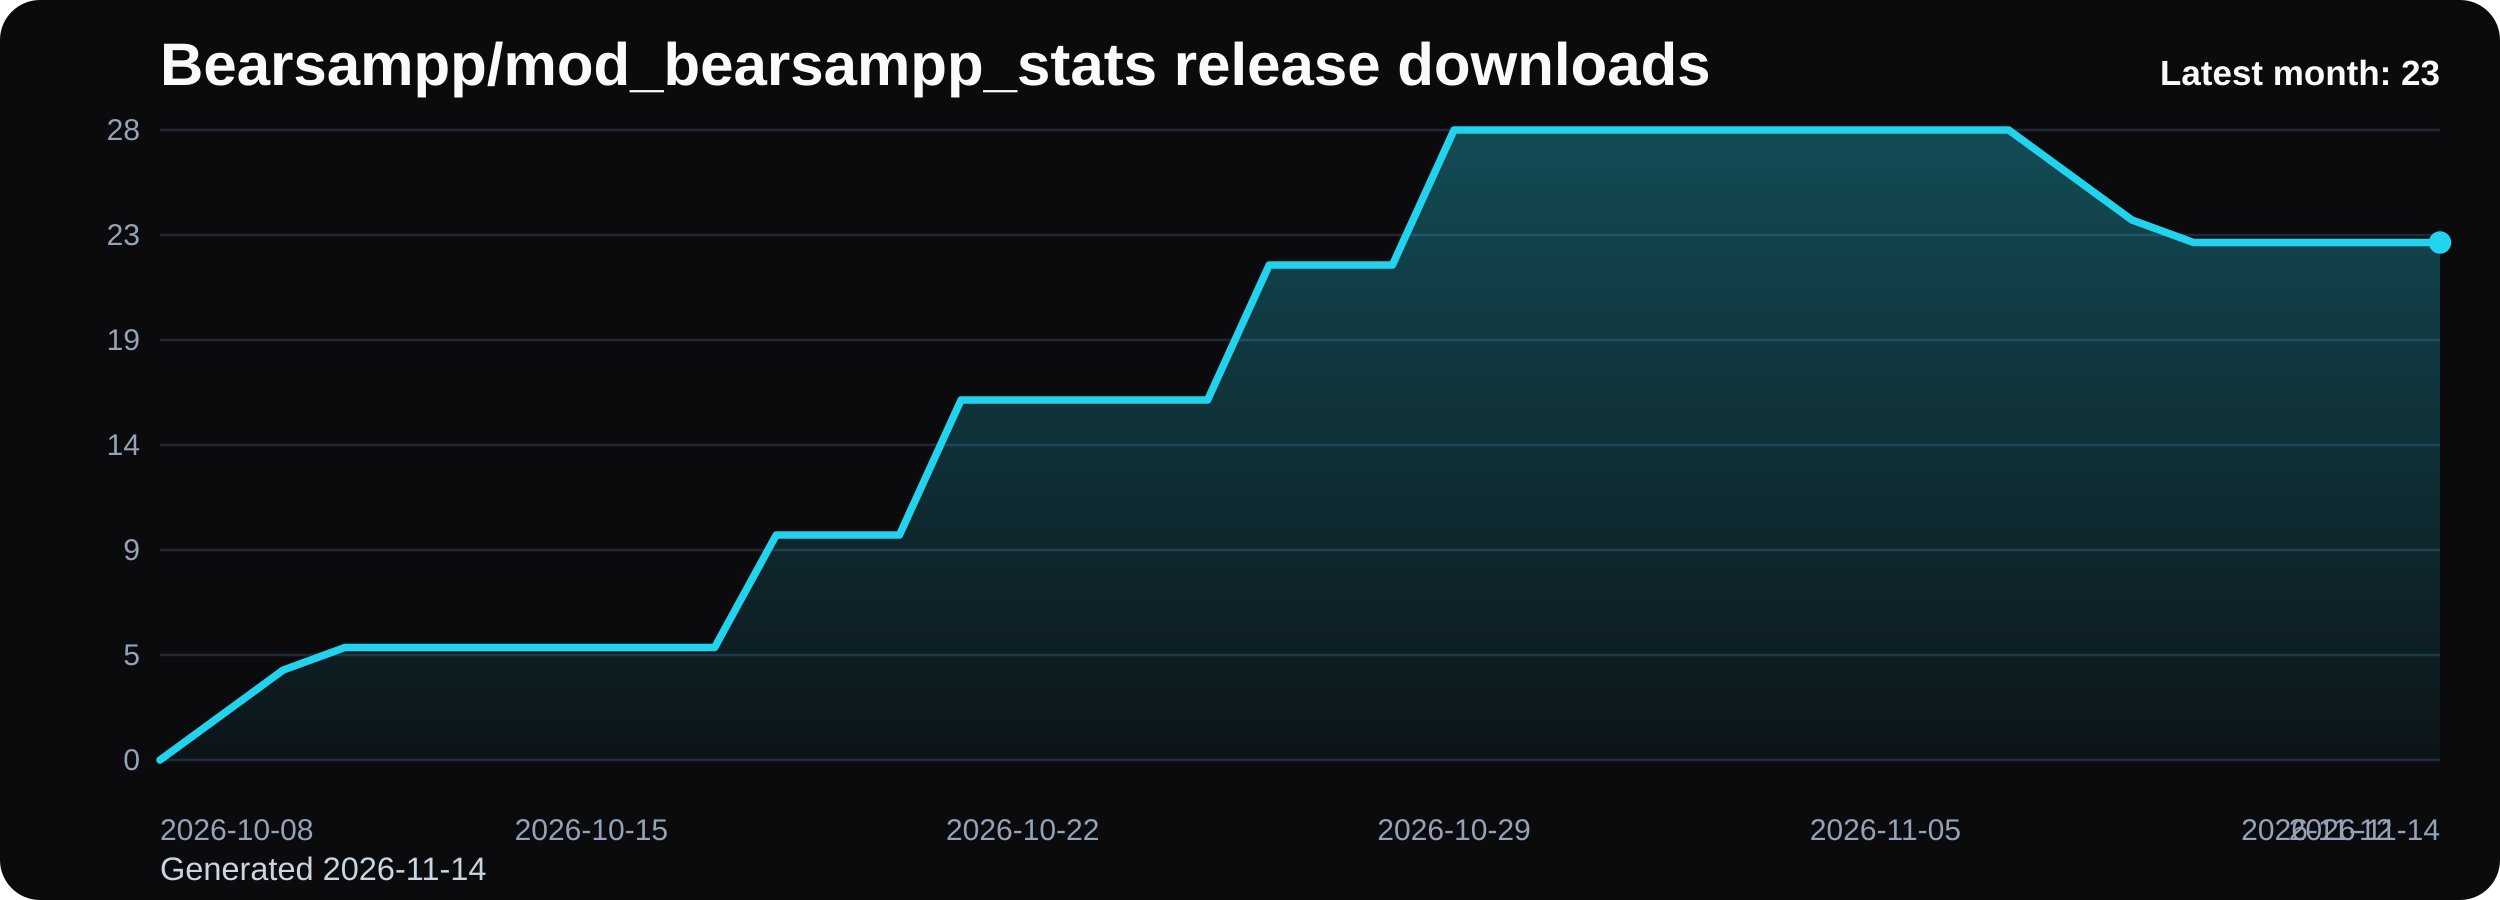
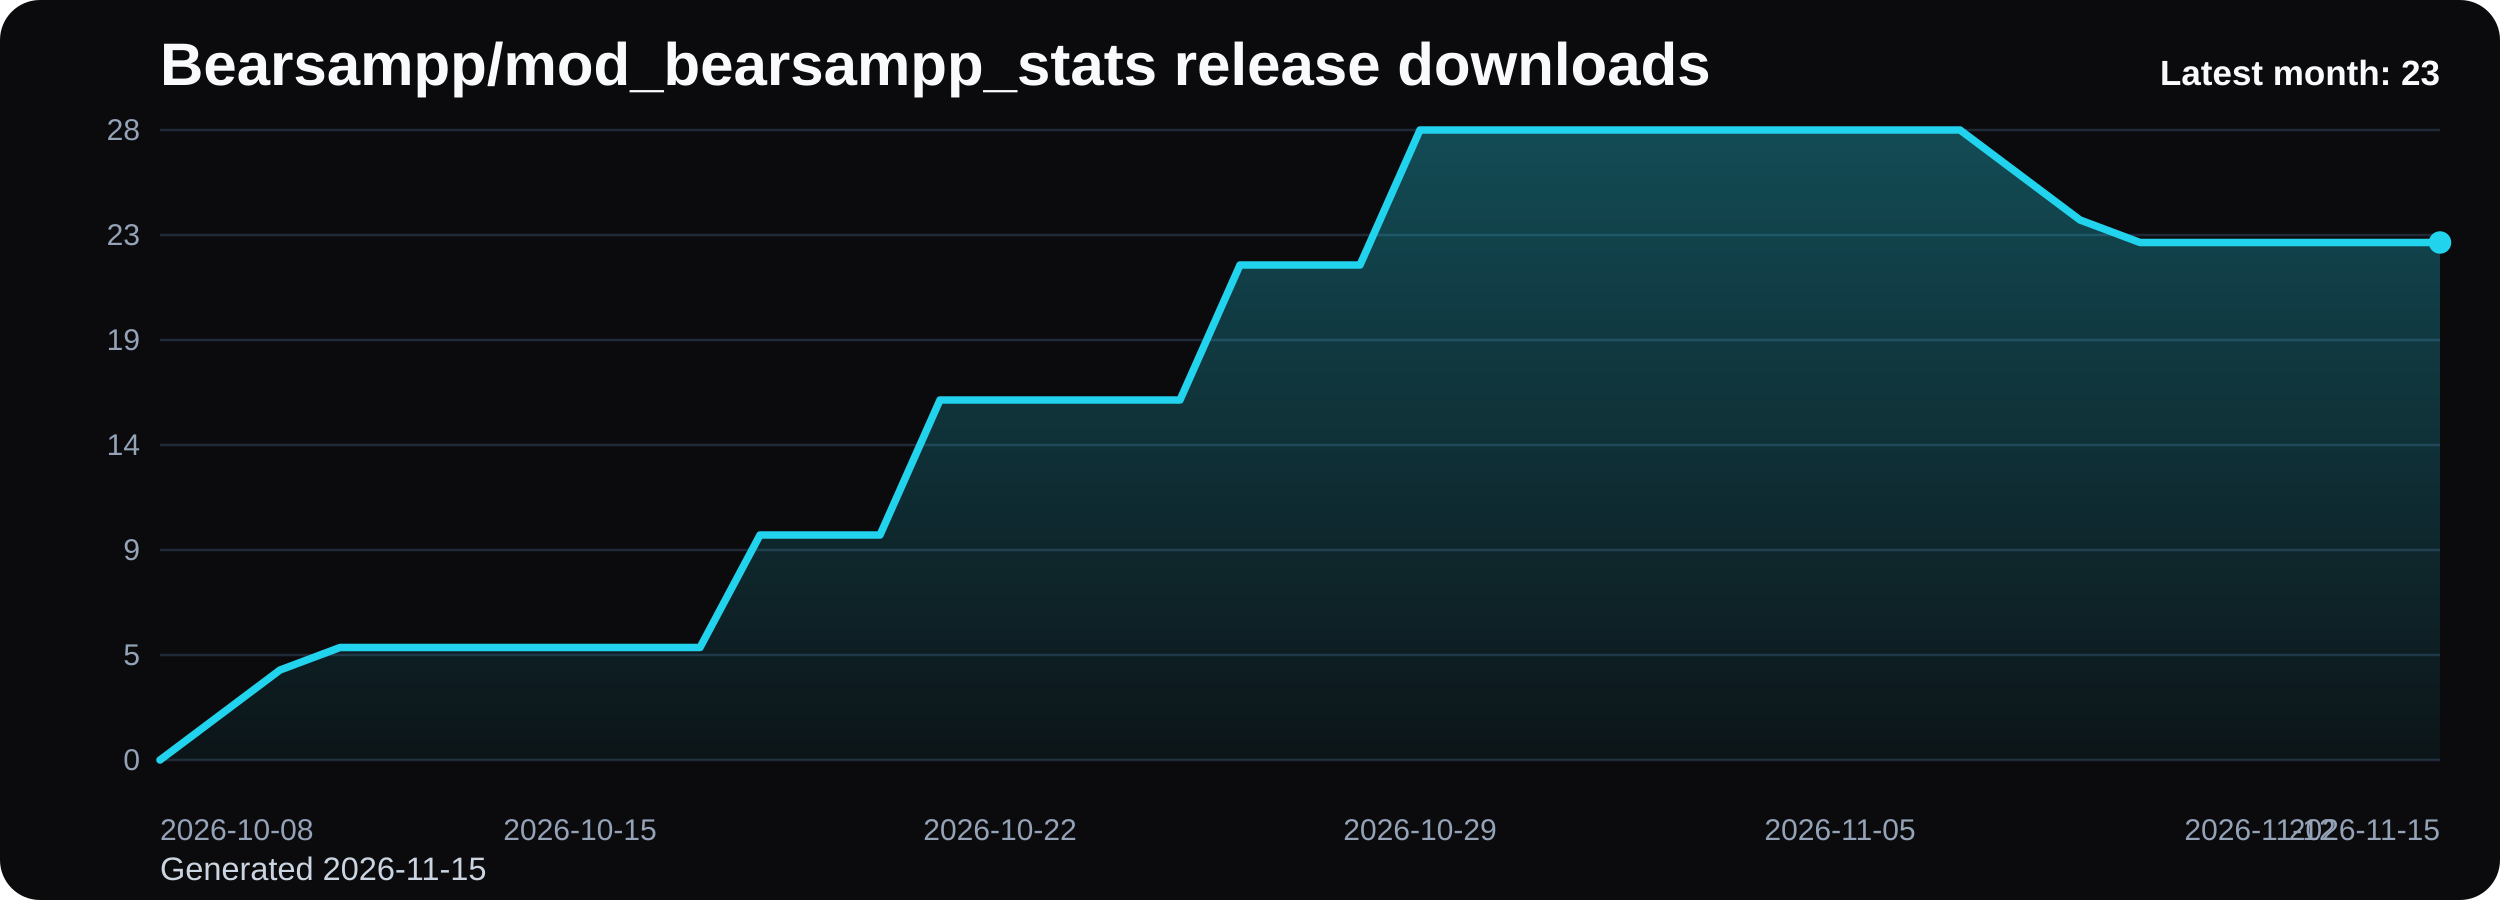
<svg xmlns="http://www.w3.org/2000/svg" viewBox="0 0 1000 360" role="img" aria-label="Bearsampp/mod_bearsampp_stats release downloads chart">
  <defs>
    <linearGradient id="fill-monthly-black" x1="0" y1="0" x2="0" y2="1">
      <stop offset="0%" stop-color="#22d3ee" stop-opacity="0.32" />
      <stop offset="100%" stop-color="#22d3ee" stop-opacity="0.05" />
    </linearGradient>
    <style>
      .bg { fill: #0b0b0d; }
      .title { font: 700 24px Arial, sans-serif; fill: #f8fafc; }
      .sub { font: 400 13px Arial, sans-serif; fill: #cbd5e1; }
      .grid { stroke: #1f2937; stroke-width: 1; }
      .axis { font: 400 12px Arial, sans-serif; fill: #94a3b8; }
      .line { fill: none; stroke: #22d3ee; stroke-width: 3; stroke-linecap: round; stroke-linejoin: round; }
      .dot { fill: #22d3ee; }
      .value { font: 600 11px Arial, sans-serif; fill: #cbd5e1; }
      .latest { font: 700 14px Arial, sans-serif; fill: #f8fafc; }
    </style>
  </defs>
  <rect class="bg" x="0" y="0" width="1000" height="360" rx="16" />
  <text class="title" x="64" y="34">Bearsampp/mod_bearsampp_stats release downloads</text>
-   <text class="sub" x="64" y="352">Generated 2026-11-14</text>
+   <text class="sub" x="64" y="352">Generated 2026-11-15</text>
  <line x1="64" y1="52.00" x2="976" y2="52.00" class="grid" />
  <text x="56" y="56.00" text-anchor="end" class="axis">28</text>
  <line x1="64" y1="94.00" x2="976" y2="94.00" class="grid" />
  <text x="56" y="98.00" text-anchor="end" class="axis">23</text>
  <line x1="64" y1="136.00" x2="976" y2="136.00" class="grid" />
  <text x="56" y="140.00" text-anchor="end" class="axis">19</text>
  <line x1="64" y1="178.00" x2="976" y2="178.00" class="grid" />
  <text x="56" y="182.00" text-anchor="end" class="axis">14</text>
  <line x1="64" y1="220.00" x2="976" y2="220.00" class="grid" />
  <text x="56" y="224.00" text-anchor="end" class="axis">9</text>
  <line x1="64" y1="262.00" x2="976" y2="262.00" class="grid" />
  <text x="56" y="266.00" text-anchor="end" class="axis">5</text>
  <line x1="64" y1="304.00" x2="976" y2="304.00" class="grid" />
  <text x="56" y="308.00" text-anchor="end" class="axis">0</text>
-   <path d="M 64.00 304 L 64.00 304.00 L 88.65 286.00 L 113.30 268.00 L 137.95 259.00 L 162.59 259.00 L 187.24 259.00 L 211.89 259.00 L 236.54 259.00 L 261.19 259.00 L 285.84 259.00 L 310.49 214.00 L 335.14 214.00 L 359.78 214.00 L 384.43 160.00 L 409.08 160.00 L 433.73 160.00 L 458.38 160.00 L 483.03 160.00 L 507.68 106.00 L 532.32 106.00 L 556.97 106.00 L 581.62 52.00 L 606.27 52.00 L 630.92 52.00 L 655.57 52.00 L 680.22 52.00 L 704.86 52.00 L 729.51 52.00 L 754.16 52.00 L 778.81 52.00 L 803.46 52.00 L 828.11 70.00 L 852.76 88.00 L 877.41 97.00 L 902.05 97.00 L 926.70 97.00 L 951.35 97.00 L 976.00 97.00 L 976.00 304 Z" fill="url(#fill-monthly-black)" />
-   <polyline class="line" points="64.00,304.00 88.65,286.00 113.30,268.00 137.95,259.00 162.59,259.00 187.24,259.00 211.89,259.00 236.54,259.00 261.19,259.00 285.84,259.00 310.49,214.00 335.14,214.00 359.78,214.00 384.43,160.00 409.08,160.00 433.73,160.00 458.38,160.00 483.03,160.00 507.68,106.00 532.32,106.00 556.97,106.00 581.62,52.00 606.27,52.00 630.92,52.00 655.57,52.00 680.22,52.00 704.86,52.00 729.51,52.00 754.16,52.00 778.81,52.00 803.46,52.00 828.11,70.00 852.76,88.00 877.41,97.00 902.05,97.00 926.70,97.00 951.35,97.00 976.00,97.00" />
+   <path d="M 64.00 304 L 64.00 304.00 L 88.00 286.00 L 112.00 268.00 L 136.00 259.00 L 160.00 259.00 L 184.00 259.00 L 208.00 259.00 L 232.00 259.00 L 256.00 259.00 L 280.00 259.00 L 304.00 214.00 L 328.00 214.00 L 352.00 214.00 L 376.00 160.00 L 400.00 160.00 L 424.00 160.00 L 448.00 160.00 L 472.00 160.00 L 496.00 106.00 L 520.00 106.00 L 544.00 106.00 L 568.00 52.00 L 592.00 52.00 L 616.00 52.00 L 640.00 52.00 L 664.00 52.00 L 688.00 52.00 L 712.00 52.00 L 736.00 52.00 L 760.00 52.00 L 784.00 52.00 L 808.00 70.00 L 832.00 88.00 L 856.00 97.00 L 880.00 97.00 L 904.00 97.00 L 928.00 97.00 L 952.00 97.00 L 976.00 97.00 L 976.00 304 Z" fill="url(#fill-monthly-black)" />
+   <polyline class="line" points="64.00,304.00 88.00,286.00 112.00,268.00 136.00,259.00 160.00,259.00 184.00,259.00 208.00,259.00 232.00,259.00 256.00,259.00 280.00,259.00 304.00,214.00 328.00,214.00 352.00,214.00 376.00,160.00 400.00,160.00 424.00,160.00 448.00,160.00 472.00,160.00 496.00,106.00 520.00,106.00 544.00,106.00 568.00,52.00 592.00,52.00 616.00,52.00 640.00,52.00 664.00,52.00 688.00,52.00 712.00,52.00 736.00,52.00 760.00,52.00 784.00,52.00 808.00,70.00 832.00,88.00 856.00,97.00 880.00,97.00 904.00,97.00 928.00,97.00 952.00,97.00 976.00,97.00" />
  <circle class="dot" cx="976.00" cy="97.00" r="4.5" />
  <text class="axis" x="64.00" y="336" text-anchor="start">2026-10-08</text>
-   <text class="axis" x="236.54" y="336" text-anchor="middle">2026-10-15</text>
-   <text class="axis" x="409.08" y="336" text-anchor="middle">2026-10-22</text>
-   <text class="axis" x="581.62" y="336" text-anchor="middle">2026-10-29</text>
-   <text class="axis" x="754.16" y="336" text-anchor="middle">2026-11-05</text>
-   <text class="axis" x="926.70" y="336" text-anchor="middle">2026-11-12</text>
-   <text class="axis" x="976.00" y="336" text-anchor="end">2026-11-14</text>
+   <text class="axis" x="232.00" y="336" text-anchor="middle">2026-10-15</text>
+   <text class="axis" x="400.00" y="336" text-anchor="middle">2026-10-22</text>
+   <text class="axis" x="568.00" y="336" text-anchor="middle">2026-10-29</text>
+   <text class="axis" x="736.00" y="336" text-anchor="middle">2026-11-05</text>
+   <text class="axis" x="904.00" y="336" text-anchor="middle">2026-11-12</text>
+   <text class="axis" x="976.00" y="336" text-anchor="end">2026-11-15</text>
  <text class="latest" x="976" y="34" text-anchor="end">Latest month: 23</text>
</svg>
